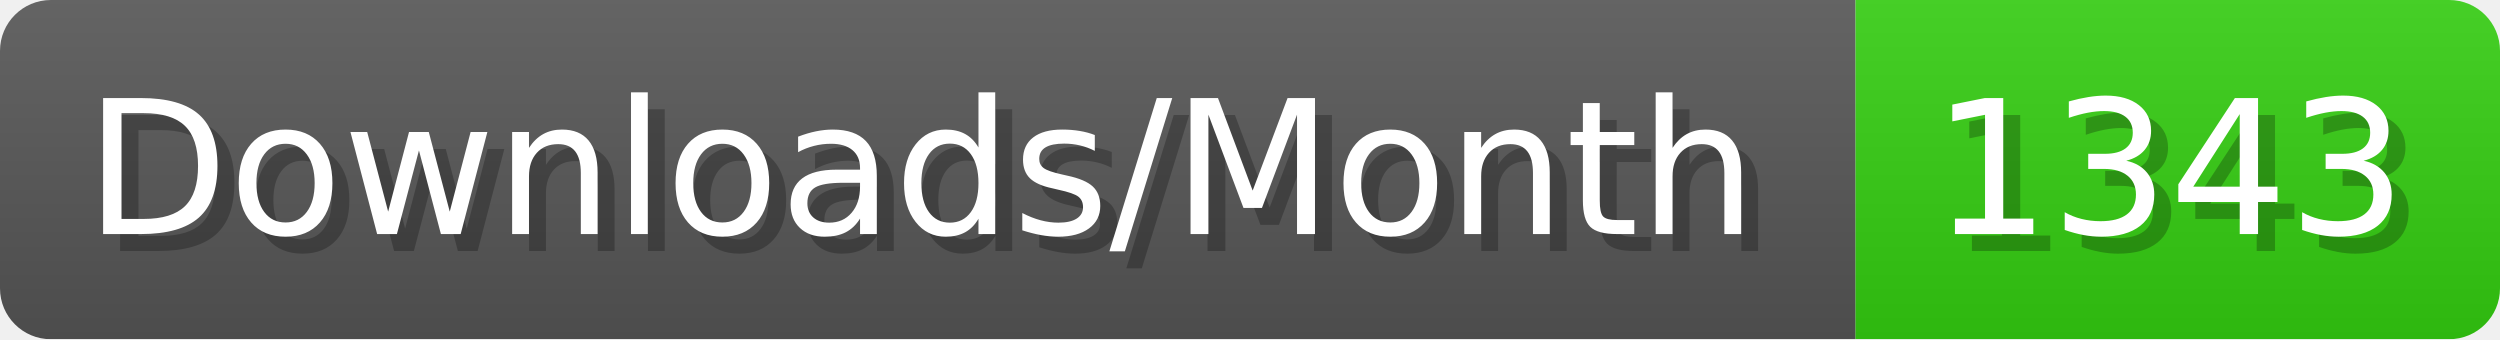
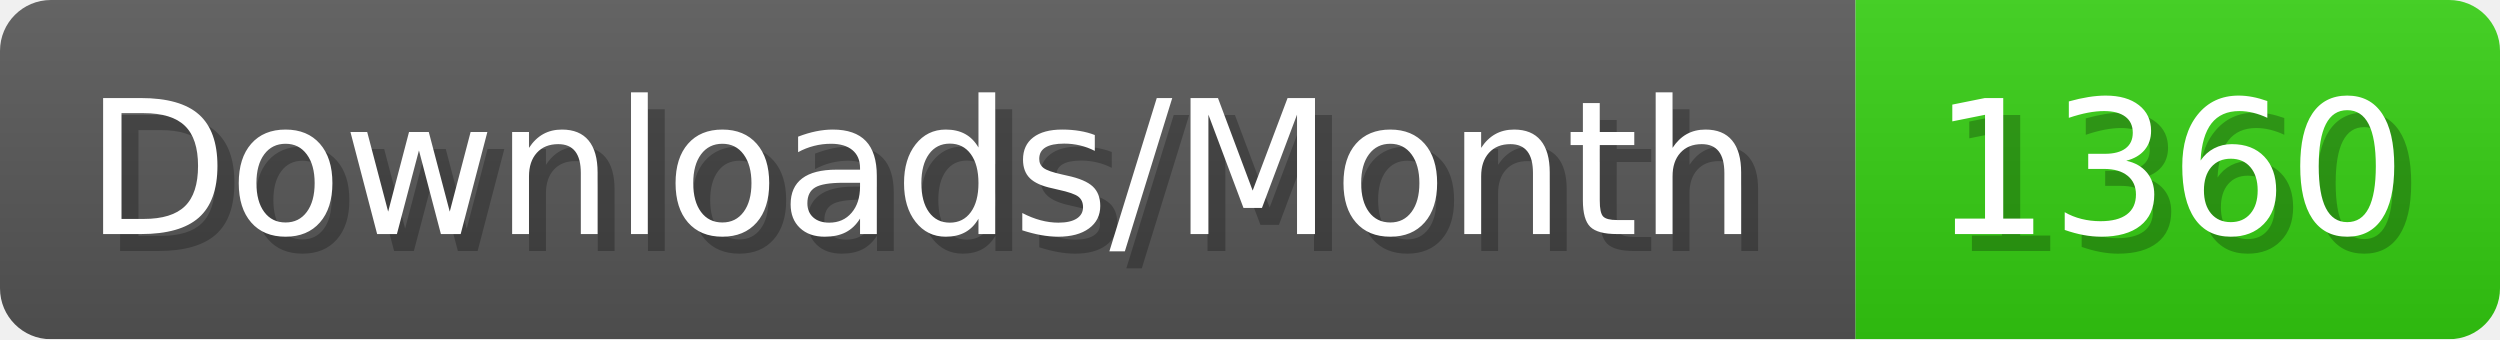
- <svg xmlns="http://www.w3.org/2000/svg" width="147.4" height="20" viewBox="0 0 1474 200" role="img" aria-label="Downloads/Month: 1343">
+ <svg xmlns="http://www.w3.org/2000/svg" width="147.4" height="20" viewBox="0 0 1474 200" role="img" aria-label="Downloads/Month: 1360">
  <linearGradient id="YlXUI" x2="0" y2="100%">
    <stop offset="0" stop-opacity=".1" stop-color="#EEE" />
    <stop offset="1" stop-opacity=".1" />
  </linearGradient>
  <mask id="JHhop">
    <rect width="1474" height="200" rx="30" fill="#FFF" />
  </mask>
  <g mask="url(#JHhop)">
    <rect width="1094" height="200" fill="#555" />
    <rect width="380" height="200" fill="#3C1" x="1094" />
    <rect width="1474" height="200" fill="url(#YlXUI)" />
  </g>
  <g aria-hidden="true" fill="#fff" text-anchor="start" font-family="Verdana,DejaVu Sans,sans-serif" font-size="110">
    <text x="60" y="148" textLength="994" fill="#000" opacity="0.25">Downloads/Month</text>
    <text x="50" y="138" textLength="994">Downloads/Month</text>
-     <text x="1149" y="148" textLength="280" fill="#000" opacity="0.25">1343</text>
-     <text x="1139" y="138" textLength="280">1343</text>
+     <text x="1149" y="148" textLength="280" fill="#000" opacity="0.25">1360</text>
+     <text x="1139" y="138" textLength="280">1360</text>
  </g>
</svg>
